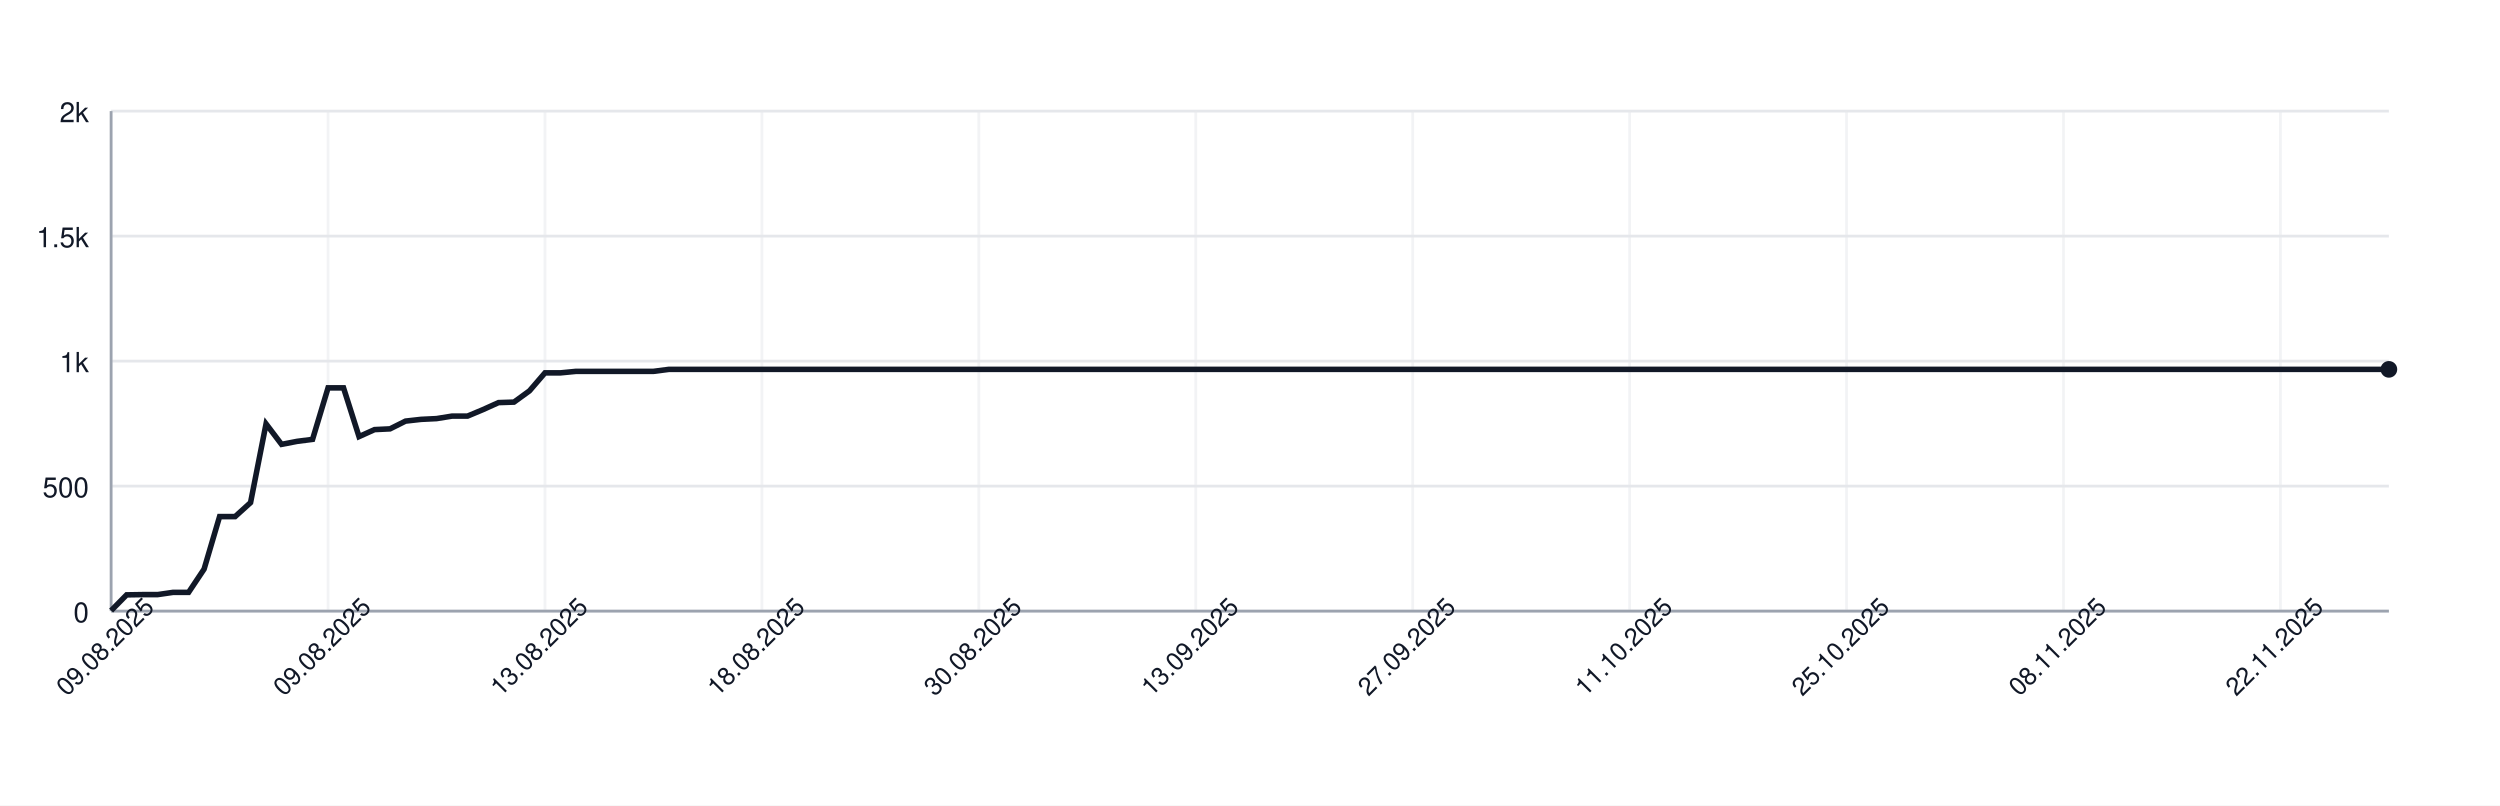
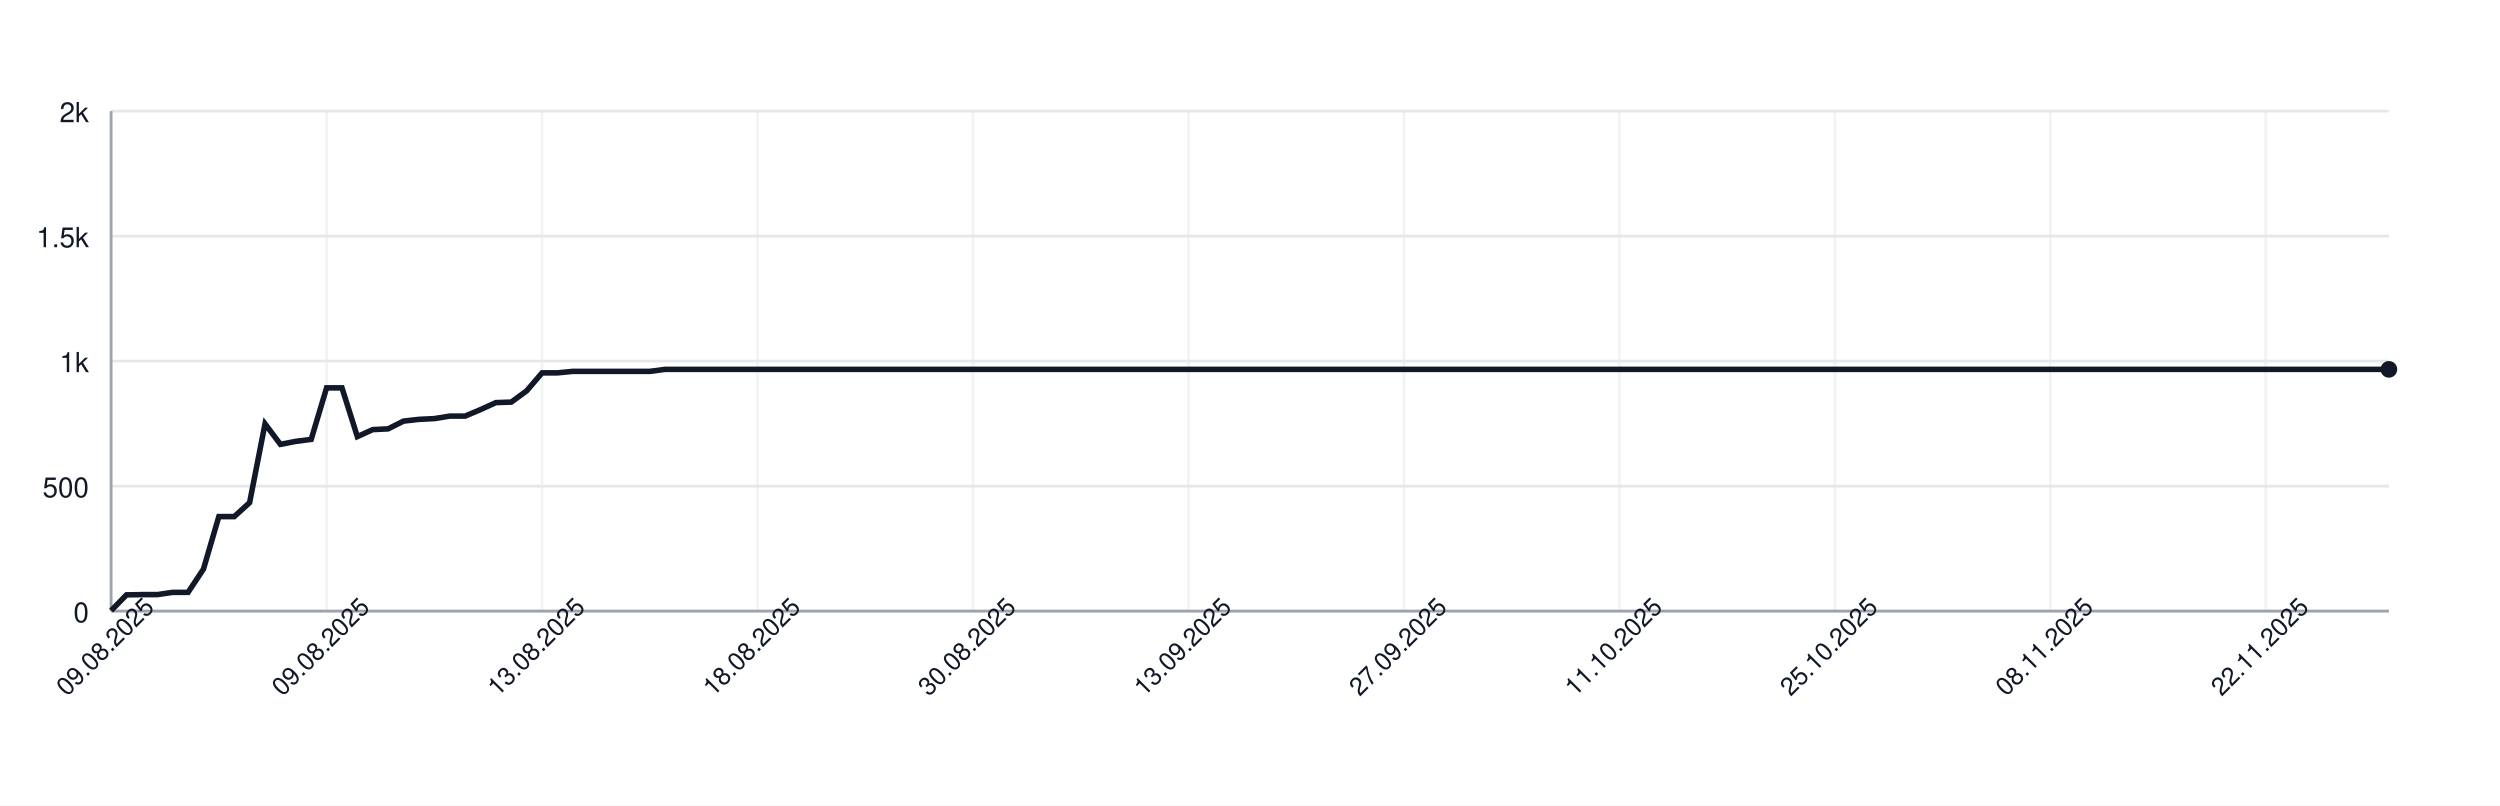
<svg xmlns="http://www.w3.org/2000/svg" width="900" height="290" style="font-family: -apple-system, BlinkMacSystemFont, 'Segoe UI', Helvetica, Arial, sans-serif;">
  <rect width="100%" height="100%" fill="white" />
  <g>
    <line x1="40" y1="220.00" x2="860" y2="220.00" stroke="#e5e7eb" />
    <text x="32" y="224.00" font-size="10" fill="#111827" text-anchor="end">0</text>
    <line x1="40" y1="175.00" x2="860" y2="175.00" stroke="#e5e7eb" />
    <text x="32" y="179.00" font-size="10" fill="#111827" text-anchor="end">500</text>
    <line x1="40" y1="130.00" x2="860" y2="130.00" stroke="#e5e7eb" />
    <text x="32" y="134.00" font-size="10" fill="#111827" text-anchor="end">1k</text>
    <line x1="40" y1="85.00" x2="860" y2="85.00" stroke="#e5e7eb" />
    <text x="32" y="89.00" font-size="10" fill="#111827" text-anchor="end">1.5k</text>
    <line x1="40" y1="40.00" x2="860" y2="40.00" stroke="#e5e7eb" />
    <text x="32" y="44.00" font-size="10" fill="#111827" text-anchor="end">2k</text>
    <line x1="40.00" y1="40" x2="40.00" y2="220" stroke="#e5e7eb" opacity="0.5" />
-     <line x1="118.10" y1="40" x2="118.10" y2="220" stroke="#e5e7eb" opacity="0.5" />
-     <line x1="196.19" y1="40" x2="196.19" y2="220" stroke="#e5e7eb" opacity="0.5" />
-     <line x1="274.29" y1="40" x2="274.29" y2="220" stroke="#e5e7eb" opacity="0.5" />
-     <line x1="352.38" y1="40" x2="352.38" y2="220" stroke="#e5e7eb" opacity="0.5" />
-     <line x1="430.48" y1="40" x2="430.48" y2="220" stroke="#e5e7eb" opacity="0.5" />
-     <line x1="508.57" y1="40" x2="508.57" y2="220" stroke="#e5e7eb" opacity="0.5" />
-     <line x1="586.67" y1="40" x2="586.67" y2="220" stroke="#e5e7eb" opacity="0.5" />
-     <line x1="664.76" y1="40" x2="664.76" y2="220" stroke="#e5e7eb" opacity="0.5" />
-     <line x1="742.86" y1="40" x2="742.86" y2="220" stroke="#e5e7eb" opacity="0.5" />
-     <line x1="820.95" y1="40" x2="820.95" y2="220" stroke="#e5e7eb" opacity="0.5" />
+     <line x1="117.57" y1="40" x2="117.57" y2="220" stroke="#e5e7eb" opacity="0.5" />
+     <line x1="195.14" y1="40" x2="195.14" y2="220" stroke="#e5e7eb" opacity="0.5" />
+     <line x1="272.70" y1="40" x2="272.70" y2="220" stroke="#e5e7eb" opacity="0.5" />
+     <line x1="350.27" y1="40" x2="350.27" y2="220" stroke="#e5e7eb" opacity="0.5" />
+     <line x1="427.84" y1="40" x2="427.84" y2="220" stroke="#e5e7eb" opacity="0.5" />
+     <line x1="505.41" y1="40" x2="505.41" y2="220" stroke="#e5e7eb" opacity="0.5" />
+     <line x1="582.97" y1="40" x2="582.97" y2="220" stroke="#e5e7eb" opacity="0.5" />
+     <line x1="660.54" y1="40" x2="660.54" y2="220" stroke="#e5e7eb" opacity="0.5" />
+     <line x1="738.11" y1="40" x2="738.11" y2="220" stroke="#e5e7eb" opacity="0.5" />
+     <line x1="815.68" y1="40" x2="815.68" y2="220" stroke="#e5e7eb" opacity="0.5" />
    <line x1="40" y1="220" x2="860" y2="220" stroke="#9ca3af" />
    <line x1="40" y1="40" x2="40" y2="220" stroke="#9ca3af" />
-     <path d="M 40.00 219.82 L 45.58 214.15 L 51.16 214.06 L 56.73 214.06 L 62.31 213.25 L 67.89 213.25 L 73.47 204.88 L 79.05 185.98 L 84.63 185.98 L 90.20 180.94 L 95.78 152.59 L 101.36 159.97 L 106.94 158.89 L 112.52 158.17 L 118.10 139.63 L 123.67 139.63 L 129.25 157.18 L 134.83 154.66 L 140.41 154.39 L 145.99 151.60 L 151.56 150.97 L 157.14 150.70 L 162.72 149.80 L 168.30 149.80 L 173.88 147.46 L 179.46 144.94 L 185.03 144.76 L 190.61 140.71 L 196.19 134.23 L 201.77 134.23 L 207.35 133.69 L 212.93 133.69 L 218.50 133.69 L 224.08 133.69 L 229.66 133.69 L 235.24 133.69 L 240.82 132.97 L 246.39 132.97 L 251.97 132.97 L 257.55 132.97 L 263.13 132.97 L 268.71 132.97 L 274.29 132.97 L 279.86 132.97 L 285.44 132.97 L 291.02 132.97 L 296.60 132.97 L 302.18 132.97 L 307.76 132.97 L 313.33 132.97 L 318.91 132.97 L 324.49 132.97 L 330.07 132.97 L 335.65 132.97 L 341.22 132.97 L 346.80 132.97 L 352.38 132.97 L 357.96 132.97 L 363.54 132.97 L 369.12 132.97 L 374.69 132.97 L 380.27 132.97 L 385.85 132.97 L 391.43 132.97 L 397.01 132.97 L 402.59 132.97 L 408.16 132.97 L 413.74 132.97 L 419.32 132.97 L 424.90 132.97 L 430.48 132.97 L 436.05 132.97 L 441.63 132.97 L 447.21 132.97 L 452.79 132.97 L 458.37 132.97 L 463.95 132.97 L 469.52 132.97 L 475.10 132.97 L 480.68 132.97 L 486.26 132.97 L 491.84 132.97 L 497.41 132.97 L 502.99 132.97 L 508.57 132.97 L 514.15 132.97 L 519.73 132.97 L 525.31 132.97 L 530.88 132.97 L 536.46 132.97 L 542.04 132.97 L 547.62 132.97 L 553.20 132.97 L 558.78 132.97 L 564.35 132.97 L 569.93 132.97 L 575.51 132.97 L 581.09 132.97 L 586.67 132.97 L 592.24 132.97 L 597.82 132.97 L 603.40 132.97 L 608.98 132.97 L 614.56 132.97 L 620.14 132.97 L 625.71 132.97 L 631.29 132.97 L 636.87 132.97 L 642.45 132.97 L 648.03 132.97 L 653.61 132.97 L 659.18 132.97 L 664.76 132.97 L 670.34 132.97 L 675.92 132.97 L 681.50 132.97 L 687.07 132.97 L 692.65 132.97 L 698.23 132.97 L 703.81 132.97 L 709.39 132.97 L 714.97 132.97 L 720.54 132.97 L 726.12 132.97 L 731.70 132.97 L 737.28 132.97 L 742.86 132.97 L 748.44 132.97 L 754.01 132.97 L 759.59 132.97 L 765.17 132.97 L 770.75 132.97 L 776.33 132.97 L 781.90 132.97 L 787.48 132.97 L 793.06 132.97 L 798.64 132.97 L 804.22 132.97 L 809.80 132.97 L 815.37 132.97 L 820.95 132.97 L 826.53 132.97 L 832.11 132.97 L 837.69 132.97 L 843.27 132.97 L 848.84 132.97 L 854.42 132.97 L 860.00 132.97" fill="none" stroke="#111827" stroke-width="2" />
+     <path d="M 40.00 219.82 L 45.54 214.15 L 51.08 214.06 L 56.62 214.06 L 62.16 213.25 L 67.70 213.25 L 73.24 204.88 L 78.78 185.98 L 84.32 185.98 L 89.86 180.94 L 95.41 152.59 L 100.95 159.97 L 106.49 158.89 L 112.03 158.17 L 117.57 139.63 L 123.11 139.63 L 128.65 157.18 L 134.19 154.66 L 139.73 154.39 L 145.27 151.60 L 150.81 150.97 L 156.35 150.70 L 161.89 149.80 L 167.43 149.80 L 172.97 147.46 L 178.51 144.94 L 184.05 144.76 L 189.59 140.71 L 195.14 134.23 L 200.68 134.23 L 206.22 133.69 L 211.76 133.69 L 217.30 133.69 L 222.84 133.69 L 228.38 133.69 L 233.92 133.69 L 239.46 132.97 L 245.00 132.97 L 250.54 132.97 L 256.08 132.97 L 261.62 132.97 L 267.16 132.97 L 272.70 132.97 L 278.24 132.97 L 283.78 132.97 L 289.32 132.97 L 294.86 132.97 L 300.41 132.97 L 305.95 132.97 L 311.49 132.97 L 317.03 132.97 L 322.57 132.97 L 328.11 132.97 L 333.65 132.97 L 339.19 132.97 L 344.73 132.97 L 350.27 132.97 L 355.81 132.97 L 361.35 132.97 L 366.89 132.97 L 372.43 132.97 L 377.97 132.97 L 383.51 132.97 L 389.05 132.97 L 394.59 132.97 L 400.14 132.97 L 405.68 132.97 L 411.22 132.97 L 416.76 132.97 L 422.30 132.97 L 427.84 132.97 L 433.38 132.97 L 438.92 132.97 L 444.46 132.97 L 450.00 132.97 L 455.54 132.97 L 461.08 132.97 L 466.62 132.97 L 472.16 132.97 L 477.70 132.97 L 483.24 132.97 L 488.78 132.97 L 494.32 132.97 L 499.86 132.97 L 505.41 132.97 L 510.95 132.97 L 516.49 132.97 L 522.03 132.97 L 527.57 132.97 L 533.11 132.97 L 538.65 132.97 L 544.19 132.97 L 549.73 132.97 L 555.27 132.97 L 560.81 132.97 L 566.35 132.97 L 571.89 132.97 L 577.43 132.97 L 582.97 132.97 L 588.51 132.97 L 594.05 132.97 L 599.59 132.97 L 605.14 132.97 L 610.68 132.97 L 616.22 132.97 L 621.76 132.97 L 627.30 132.97 L 632.84 132.97 L 638.38 132.97 L 643.92 132.97 L 649.46 132.97 L 655.00 132.97 L 660.54 132.97 L 666.08 132.97 L 671.62 132.97 L 677.16 132.97 L 682.70 132.97 L 688.24 132.97 L 693.78 132.97 L 699.32 132.97 L 704.86 132.97 L 710.41 132.97 L 715.95 132.97 L 721.49 132.97 L 727.03 132.97 L 732.57 132.97 L 738.11 132.97 L 743.65 132.97 L 749.19 132.97 L 754.73 132.97 L 760.27 132.97 L 765.81 132.97 L 771.35 132.97 L 776.89 132.97 L 782.43 132.97 L 787.97 132.97 L 793.51 132.97 L 799.05 132.97 L 804.59 132.97 L 810.14 132.97 L 815.68 132.97 L 821.22 132.97 L 826.76 132.97 L 832.30 132.97 L 837.84 132.97 L 843.38 132.97 L 848.92 132.97 L 854.46 132.97 L 860.00 132.97" fill="none" stroke="#111827" stroke-width="2" />
    <circle cx="860.00" cy="132.97" r="3" fill="#111827" />
    <text x="40.00" y="235.00" font-size="9" fill="#111827" text-anchor="middle" transform="rotate(-45 40.00 235.00)">09.08.2025</text>
-     <text x="118.10" y="235.00" font-size="9" fill="#111827" text-anchor="middle" transform="rotate(-45 118.10 235.00)">09.08.2025</text>
-     <text x="196.19" y="235.00" font-size="9" fill="#111827" text-anchor="middle" transform="rotate(-45 196.19 235.00)">13.08.2025</text>
-     <text x="274.29" y="235.00" font-size="9" fill="#111827" text-anchor="middle" transform="rotate(-45 274.29 235.00)">18.08.2025</text>
-     <text x="352.38" y="235.00" font-size="9" fill="#111827" text-anchor="middle" transform="rotate(-45 352.38 235.00)">30.08.2025</text>
-     <text x="430.48" y="235.00" font-size="9" fill="#111827" text-anchor="middle" transform="rotate(-45 430.48 235.00)">13.09.2025</text>
-     <text x="508.57" y="235.00" font-size="9" fill="#111827" text-anchor="middle" transform="rotate(-45 508.57 235.00)">27.09.2025</text>
-     <text x="586.67" y="235.00" font-size="9" fill="#111827" text-anchor="middle" transform="rotate(-45 586.67 235.00)">11.10.2025</text>
-     <text x="664.76" y="235.00" font-size="9" fill="#111827" text-anchor="middle" transform="rotate(-45 664.76 235.00)">25.10.2025</text>
-     <text x="742.86" y="235.00" font-size="9" fill="#111827" text-anchor="middle" transform="rotate(-45 742.86 235.00)">08.11.2025</text>
-     <text x="820.95" y="235.00" font-size="9" fill="#111827" text-anchor="middle" transform="rotate(-45 820.95 235.00)">22.11.2025</text>
+     <text x="117.57" y="235.00" font-size="9" fill="#111827" text-anchor="middle" transform="rotate(-45 117.57 235.00)">09.08.2025</text>
+     <text x="195.14" y="235.00" font-size="9" fill="#111827" text-anchor="middle" transform="rotate(-45 195.14 235.00)">13.08.2025</text>
+     <text x="272.70" y="235.00" font-size="9" fill="#111827" text-anchor="middle" transform="rotate(-45 272.70 235.00)">18.08.2025</text>
+     <text x="350.27" y="235.00" font-size="9" fill="#111827" text-anchor="middle" transform="rotate(-45 350.27 235.00)">30.08.2025</text>
+     <text x="427.84" y="235.00" font-size="9" fill="#111827" text-anchor="middle" transform="rotate(-45 427.84 235.00)">13.09.2025</text>
+     <text x="505.41" y="235.00" font-size="9" fill="#111827" text-anchor="middle" transform="rotate(-45 505.41 235.00)">27.09.2025</text>
+     <text x="582.97" y="235.00" font-size="9" fill="#111827" text-anchor="middle" transform="rotate(-45 582.97 235.00)">11.10.2025</text>
+     <text x="660.54" y="235.00" font-size="9" fill="#111827" text-anchor="middle" transform="rotate(-45 660.54 235.00)">25.10.2025</text>
+     <text x="738.11" y="235.00" font-size="9" fill="#111827" text-anchor="middle" transform="rotate(-45 738.11 235.00)">08.11.2025</text>
+     <text x="815.68" y="235.00" font-size="9" fill="#111827" text-anchor="middle" transform="rotate(-45 815.68 235.00)">22.11.2025</text>
  </g>
</svg>
